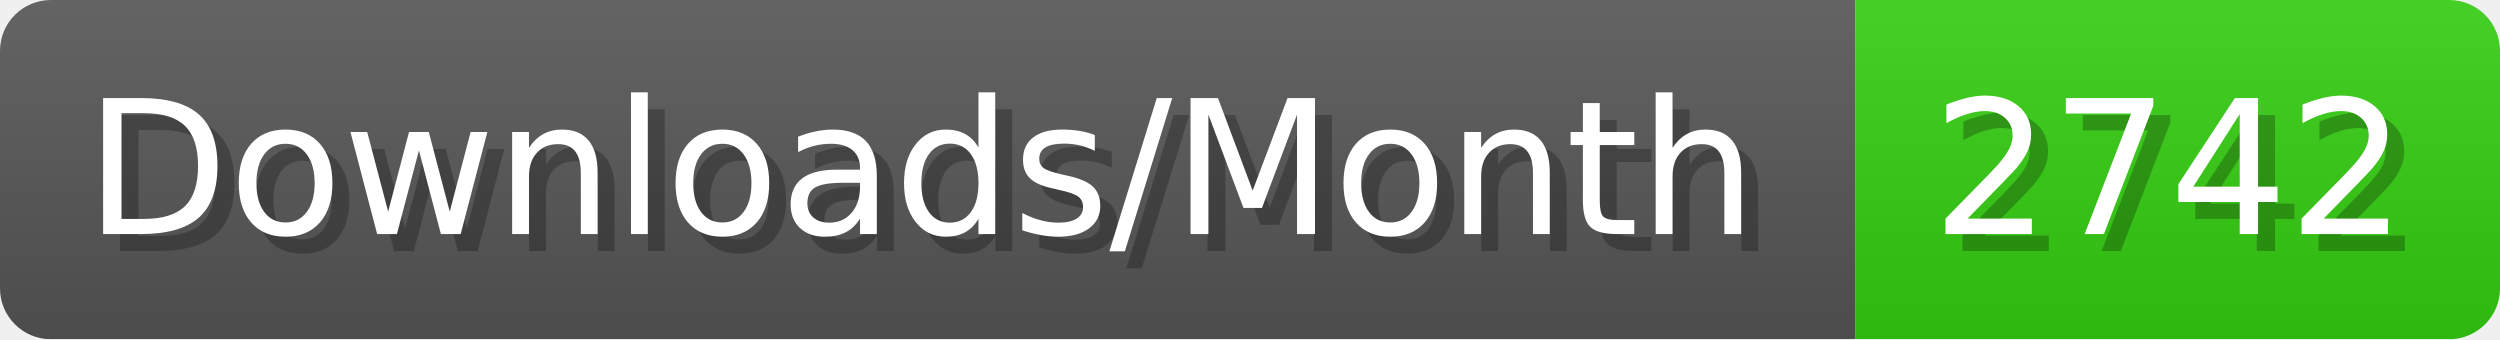
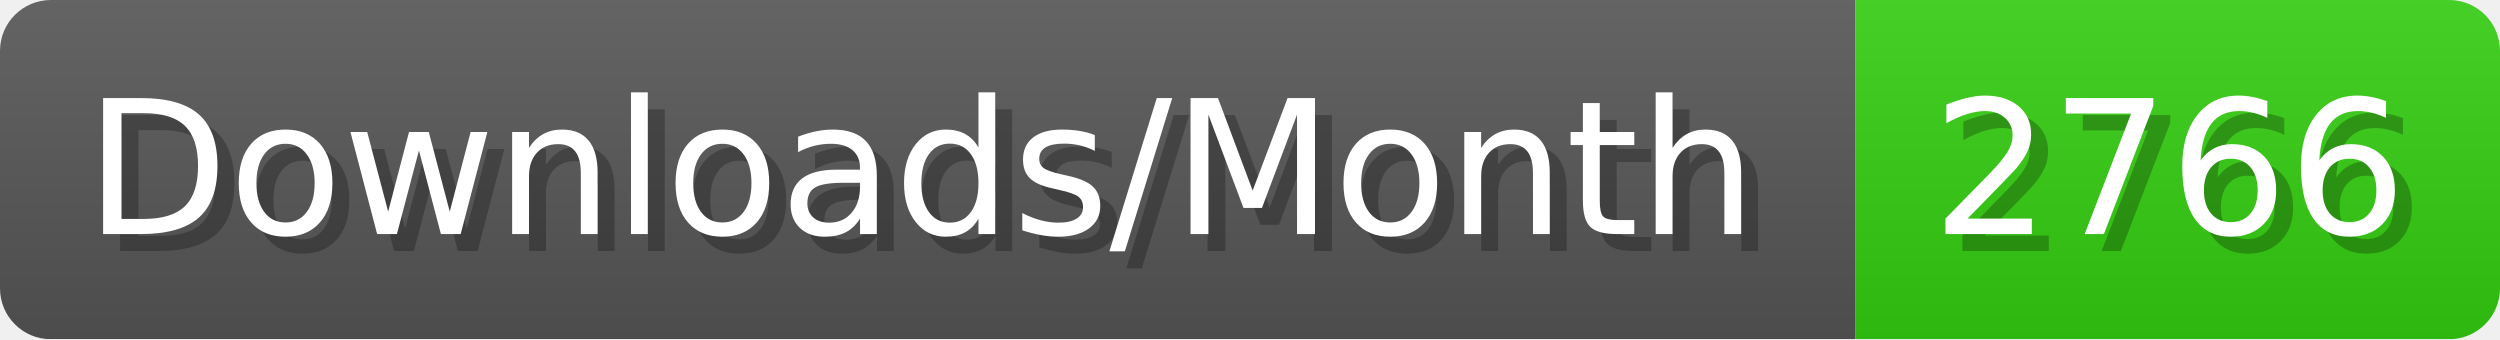
- <svg xmlns="http://www.w3.org/2000/svg" width="147.4" height="20" viewBox="0 0 1474 200" role="img" aria-label="Downloads/Month: 2742">
+ <svg xmlns="http://www.w3.org/2000/svg" width="147.4" height="20" viewBox="0 0 1474 200" role="img" aria-label="Downloads/Month: 2766">
  <linearGradient id="YlXUI" x2="0" y2="100%">
    <stop offset="0" stop-opacity=".1" stop-color="#EEE" />
    <stop offset="1" stop-opacity=".1" />
  </linearGradient>
  <mask id="JHhop">
    <rect width="1474" height="200" rx="30" fill="#FFF" />
  </mask>
  <g mask="url(#JHhop)">
    <rect width="1094" height="200" fill="#555" />
    <rect width="380" height="200" fill="#3C1" x="1094" />
    <rect width="1474" height="200" fill="url(#YlXUI)" />
  </g>
  <g aria-hidden="true" fill="#fff" text-anchor="start" font-family="Verdana,DejaVu Sans,sans-serif" font-size="110">
    <text x="60" y="148" textLength="994" fill="#000" opacity="0.25">Downloads/Month</text>
    <text x="50" y="138" textLength="994">Downloads/Month</text>
-     <text x="1149" y="148" textLength="280" fill="#000" opacity="0.25">2742</text>
-     <text x="1139" y="138" textLength="280">2742</text>
+     <text x="1149" y="148" textLength="280" fill="#000" opacity="0.25">2766</text>
+     <text x="1139" y="138" textLength="280">2766</text>
  </g>
</svg>
